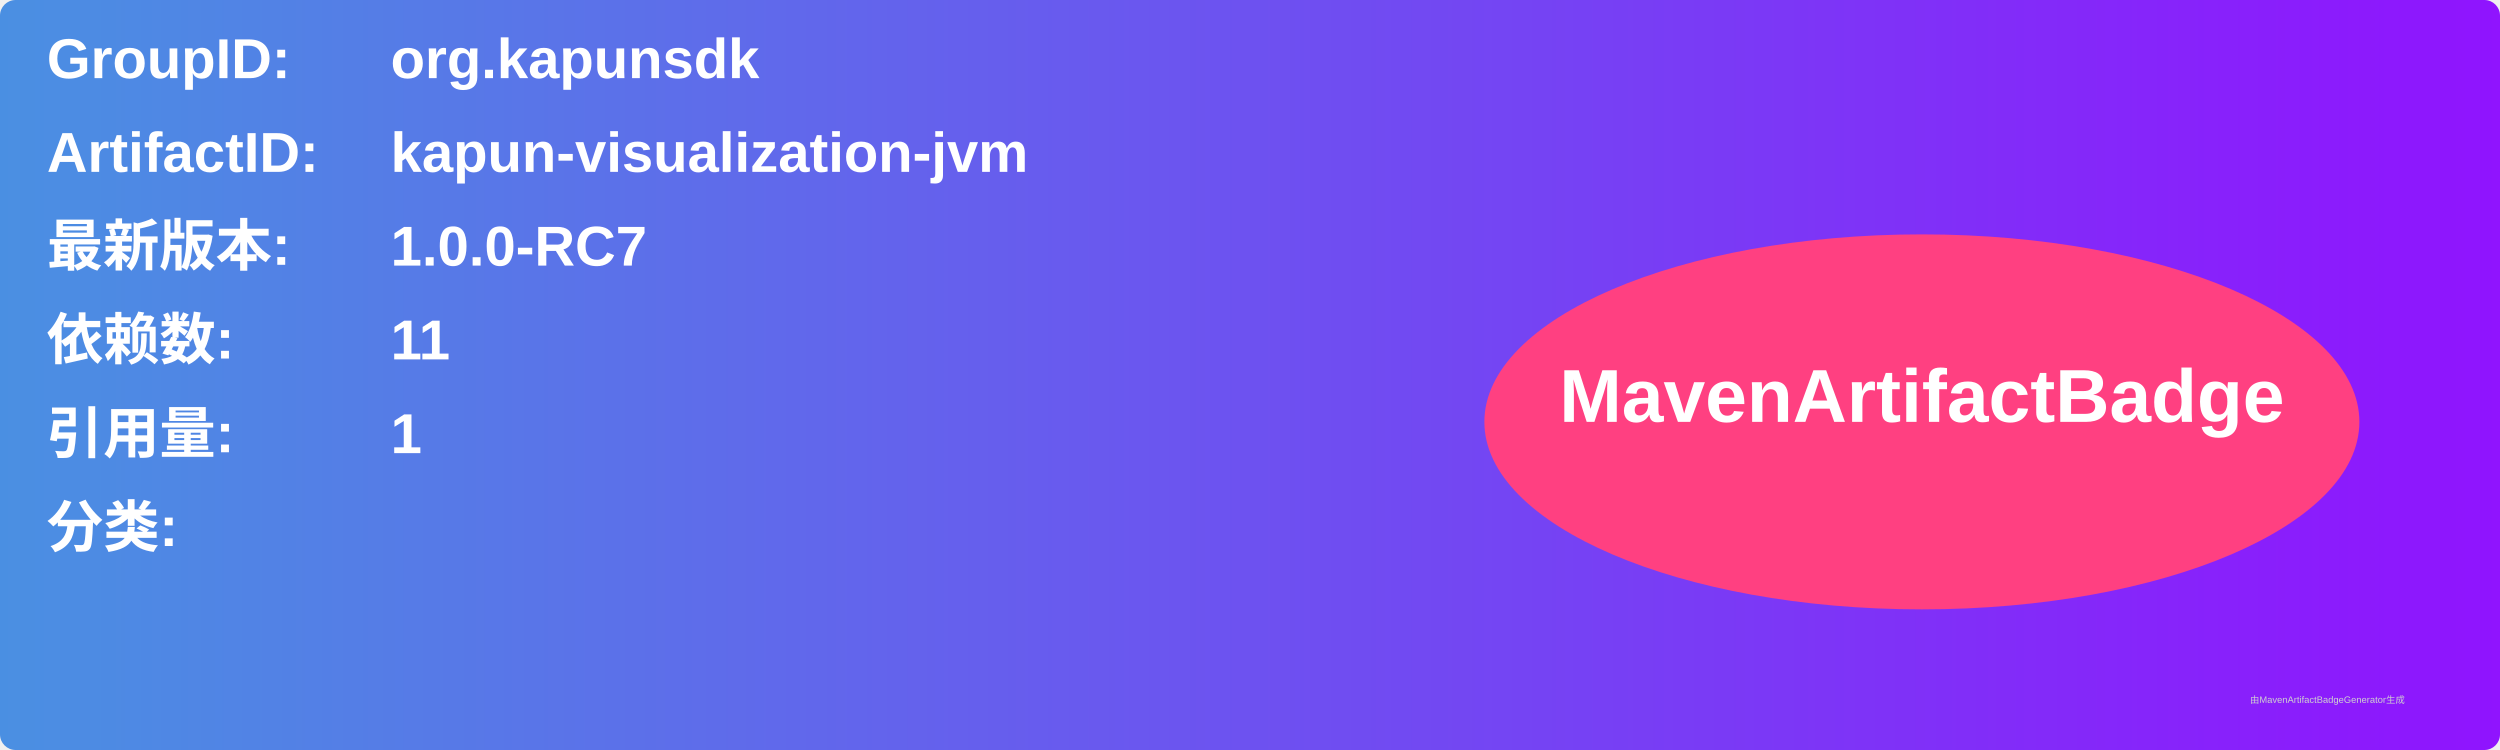
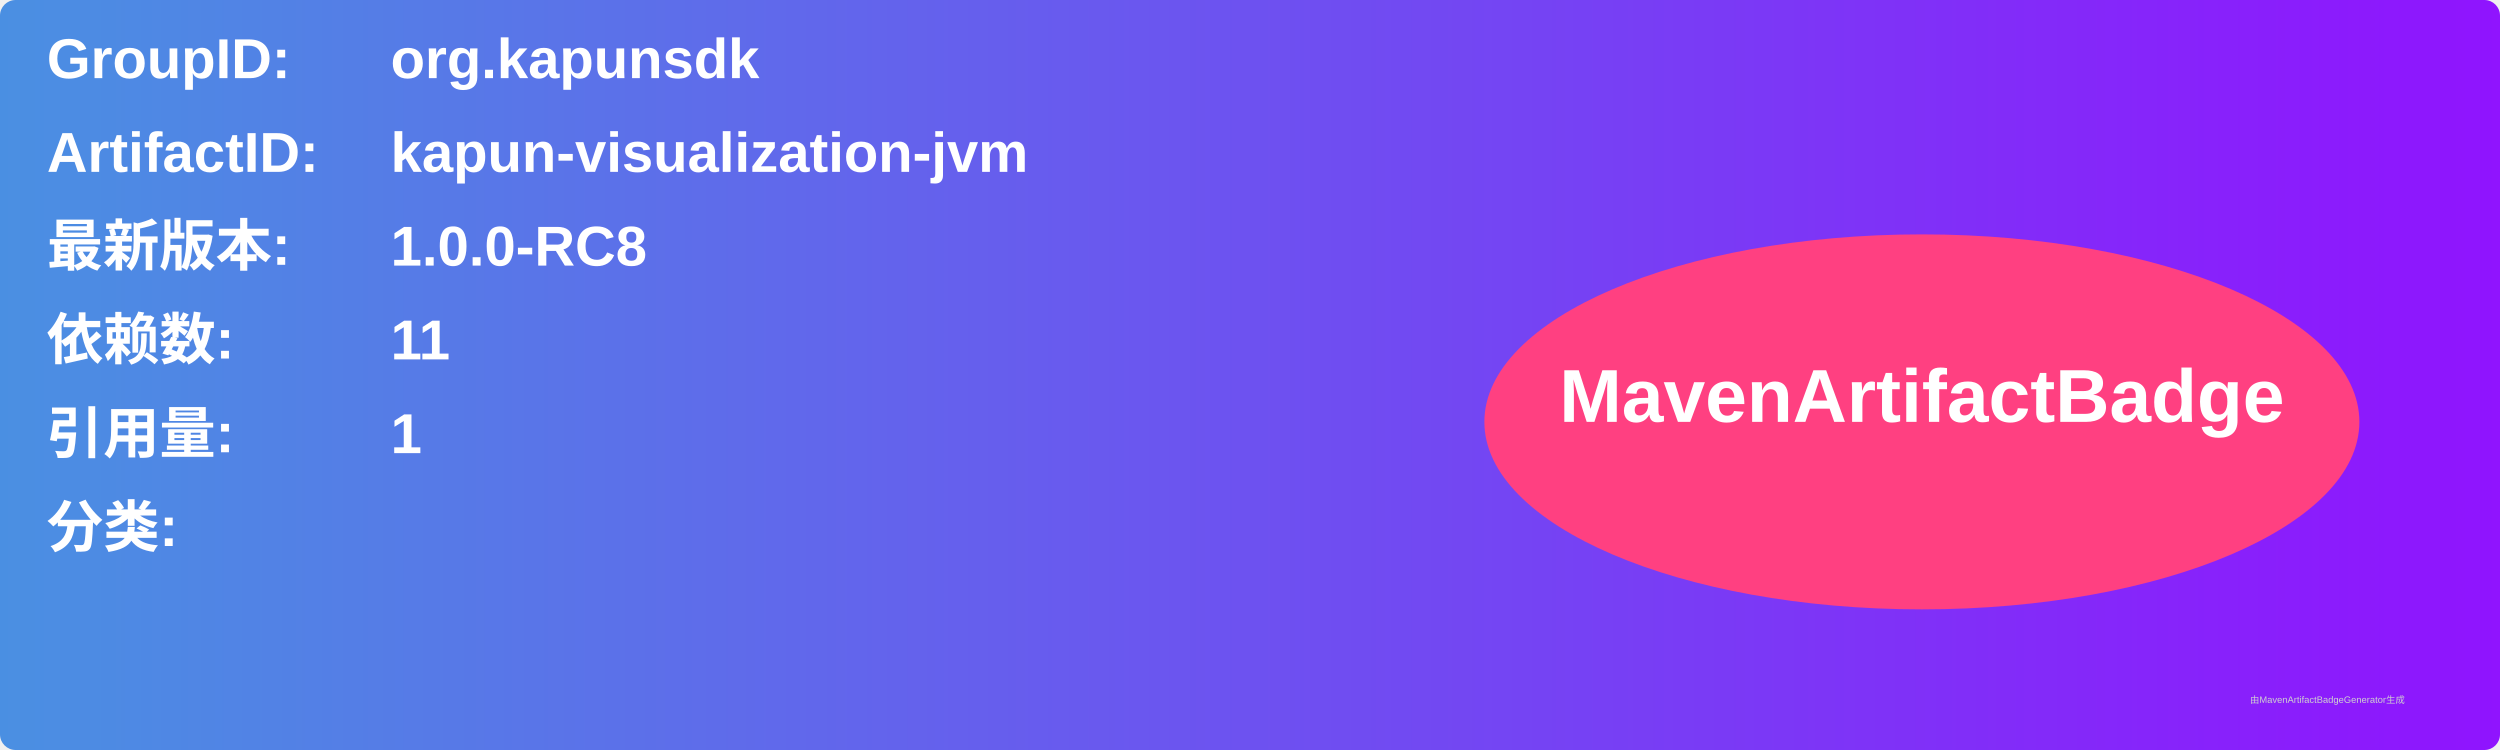
<svg xmlns="http://www.w3.org/2000/svg" width="800" height="240" viewBox="0 0 800 240">
  <linearGradient id="grad" x1="0%" y1="0%" x2="100%" y2="0%">
    <stop offset="0%" stop-color="#4a90e2" />
    <stop offset="100%" stop-color="#9013fe" />
  </linearGradient>
  <rect width="100%" height="100%" rx="5" ry="5" fill="url(#grad)" />
  <g transform="translate(15, 15)">
    <text x="0" y="10" font-family="Arial" font-size="18" fill="white" font-weight="bold" width="260">GroupID:</text>
    <text x="110" y="10" font-family="Arial" font-size="18" fill="white" font-weight="bold" width="460">org.kapunsdk</text>
    <text x="0" y="40" font-family="Arial" font-size="18" fill="white" font-weight="bold" width="260">ArtifactID:</text>
    <text x="110" y="40" font-family="Arial" font-size="18" fill="white" font-weight="bold" width="460">kapun-visualization-jvm</text>
    <text x="0" y="70" font-family="Arial" font-size="18" fill="white" font-weight="bold">最新版本:</text>
    <text x="110" y="70" font-family="Arial" font-size="18" fill="white" font-weight="bold">
-       <tspan font-weight="bold">1.0.0-RC7</tspan>
+       <tspan font-weight="bold">1.0.0-RC8</tspan>
    </text>
    <text x="0" y="100" font-family="Arial" font-size="18" fill="white" font-weight="bold">依赖数: </text>
    <text x="110" y="100" font-family="Arial" font-size="18" fill="white">
      <tspan font-weight="bold">11</tspan>
    </text>
    <text x="0" y="130" font-family="Arial" font-size="18" fill="white" font-weight="bold">引用量: </text>
    <text x="110" y="130" font-family="Arial" font-size="18" fill="white">
      <tspan font-weight="bold">1</tspan>
    </text>
    <text x="0" y="160" font-family="Arial" font-size="18" fill="white" font-weight="bold">分类:</text>
    <text x="10" y="190" font-family="Arial" font-size="10" fill="white">
      <tspan font-weight="bold" />
    </text>
    <ellipse cx="600" cy="120" rx="140" ry="60" fill="#ff4081" />
    <text x="600" y="120" text-anchor="middle" font-family="Arial" font-size="24" fill="white" font-weight="bold">MavenArtifactBadge</text>
  </g>
  <text x="720" y="225" font-family="Arial" font-size="3" fill="#d0d0d0">由MavenArtifactBadgeGenerator生成</text>
</svg>
